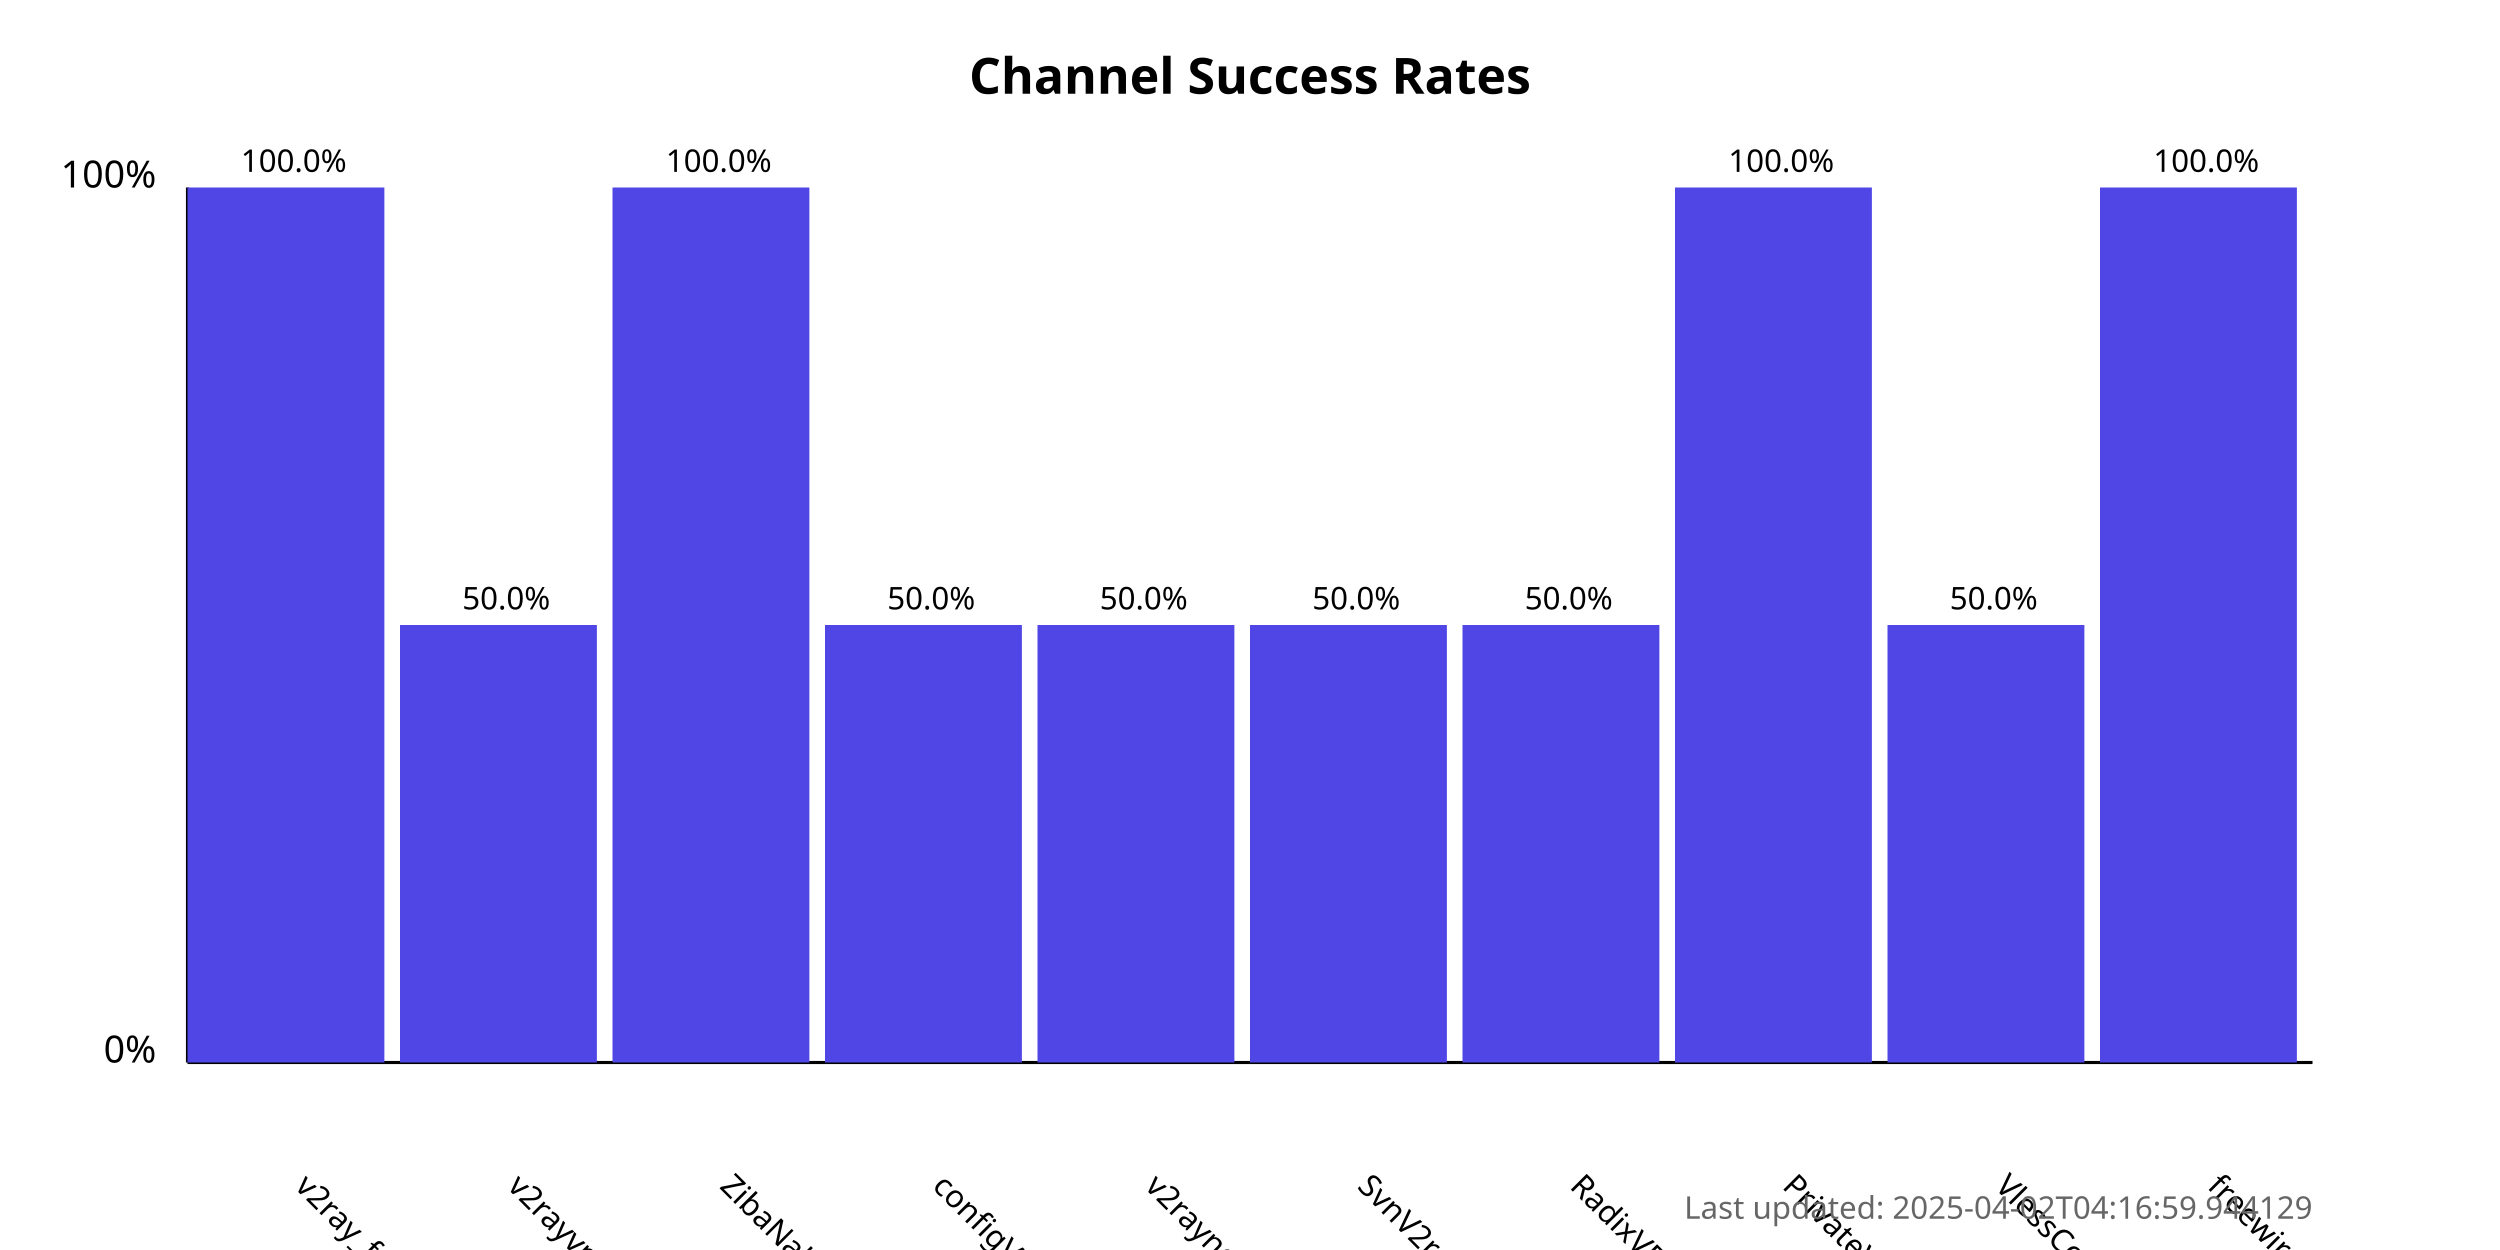
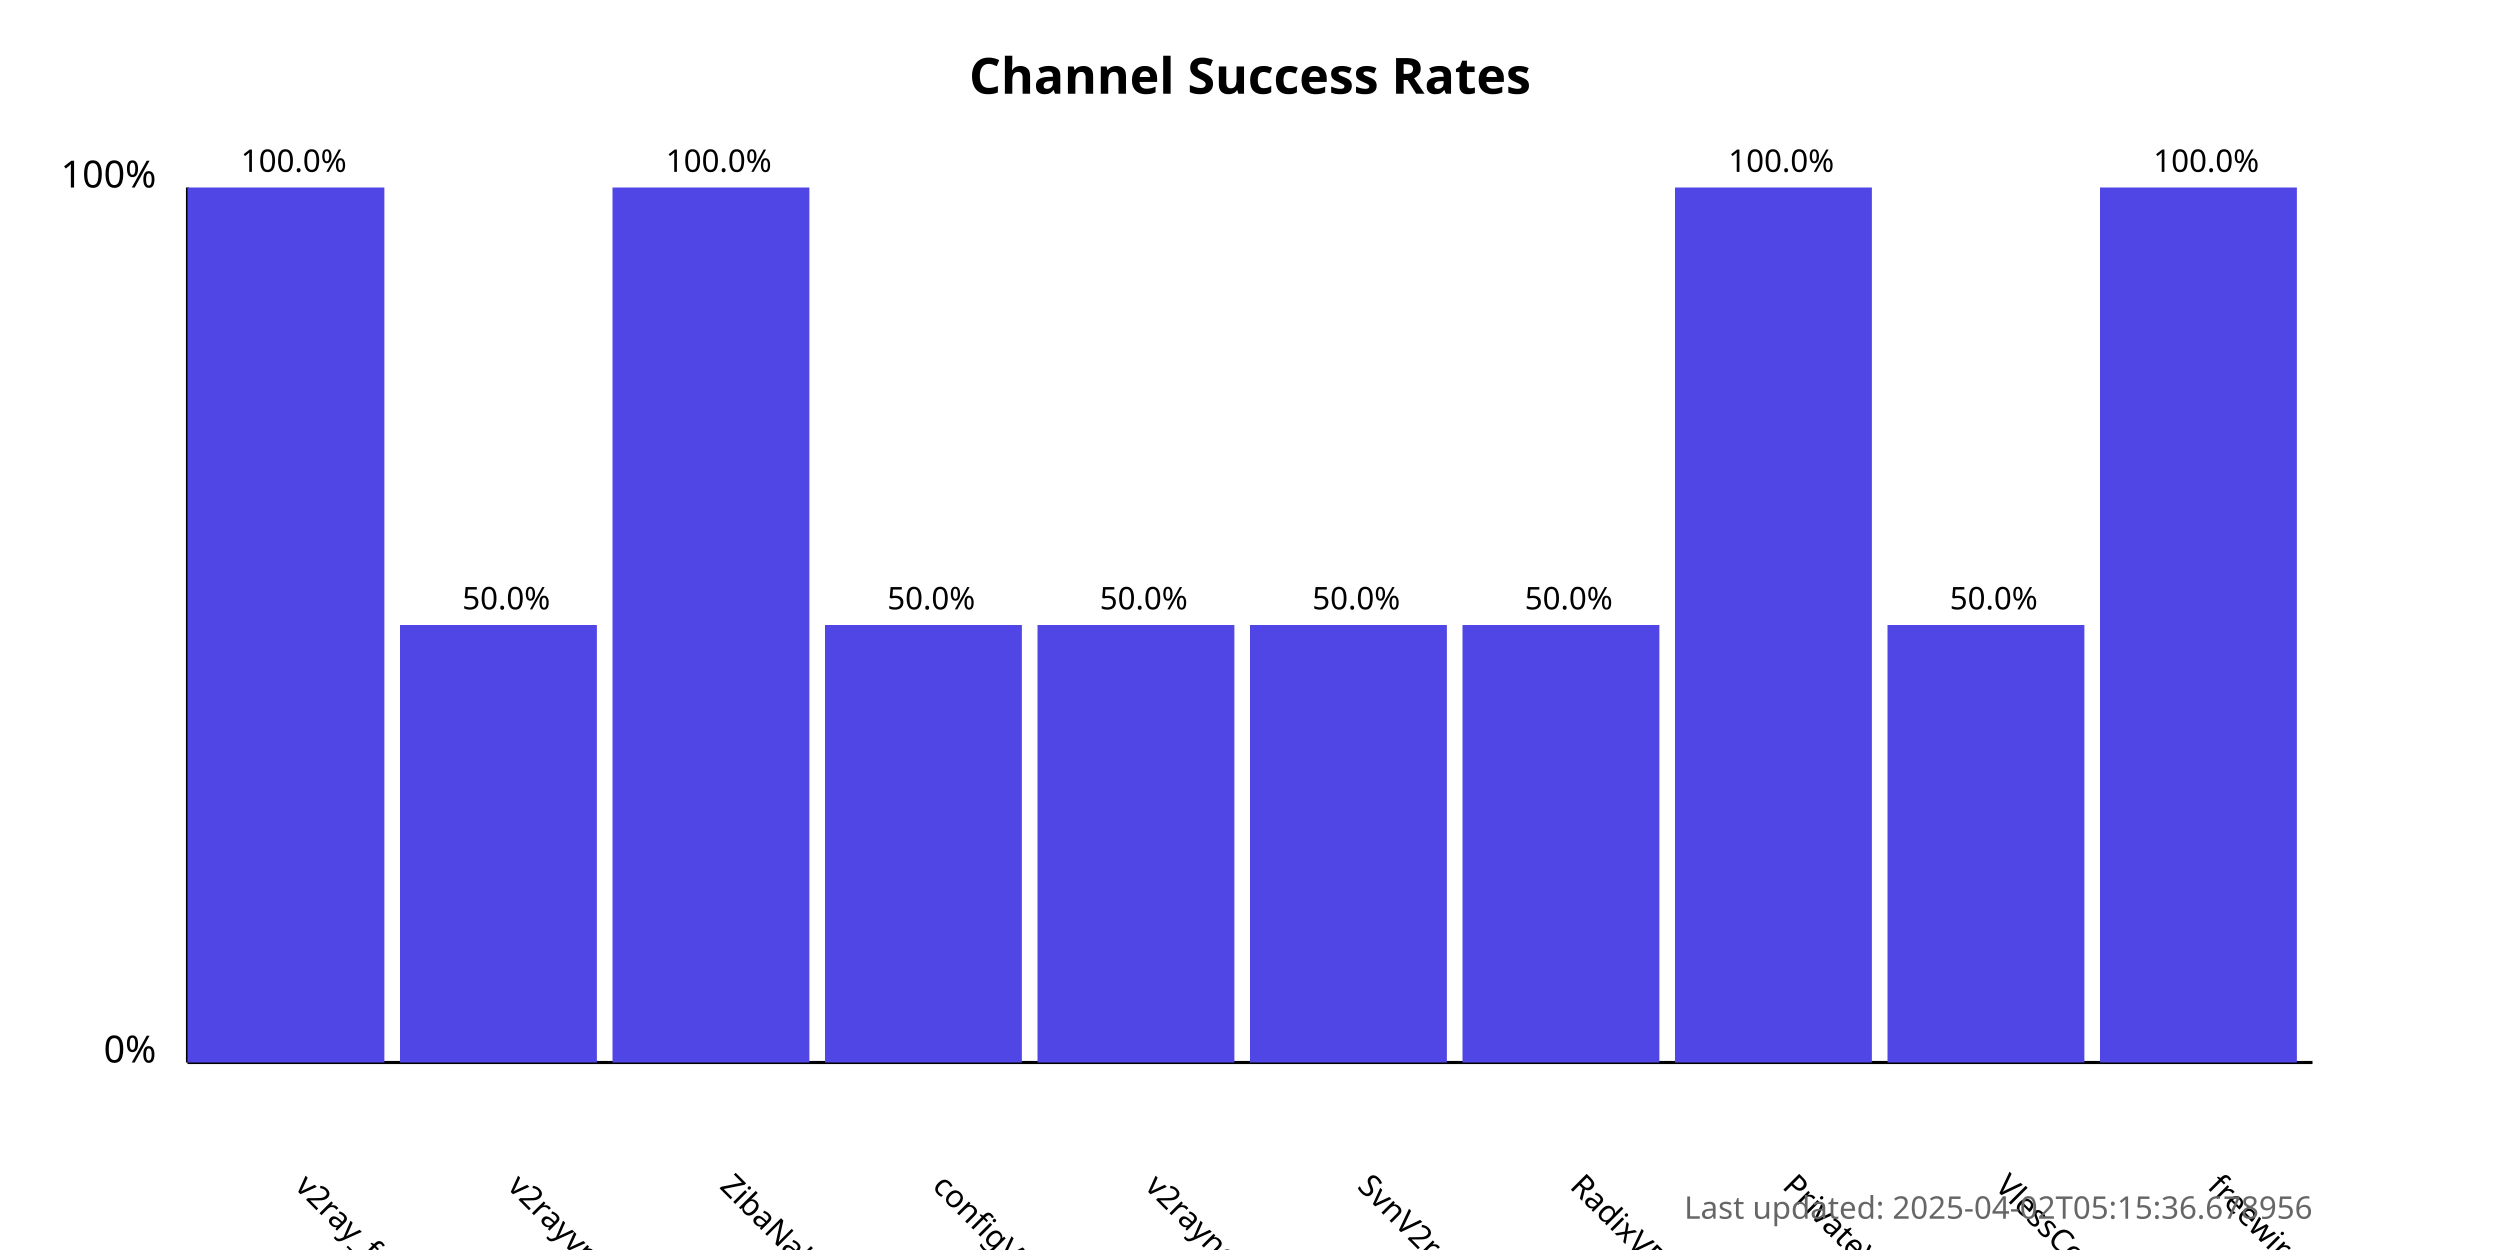
<svg xmlns="http://www.w3.org/2000/svg" width="800" height="400">
  <style>
            .chart-title { font: bold 16px sans-serif; }
            .axis-label { font: 12px sans-serif; }
            .tick-label { font: 10px sans-serif; }
            .bar { fill: #4f46e5; }
            .bar:hover { fill: #6366f1; }
            .timestamp { font: 10px sans-serif; fill: #666; }
        </style>
  <text x="400.0" y="30" text-anchor="middle" class="chart-title">
            Channel Success Rates
        </text>
  <line x1="60" y1="340" x2="60" y2="60" stroke="black" stroke-width="1" />
  <line x1="60" y1="340" x2="740" y2="340" stroke="black" stroke-width="1" />
  <text x="50" y="340" text-anchor="end" class="axis-label">0%</text>
  <text x="50" y="60" text-anchor="end" class="axis-label">100%</text>
  <g>
    <rect x="60" y="60.0" width="63.0" height="280.0" class="bar" />
    <text x="94.0" y="380" transform="rotate(45, 94.0, 380)" text-anchor="start" class="tick-label">
                v2ray_free_conf
            </text>
    <text x="94.0" y="55.0" text-anchor="middle" class="tick-label">
                100.0%
            </text>
  </g>
  <g>
    <rect x="128.0" y="200.0" width="63.0" height="140.0" class="bar" />
    <text x="162.0" y="380" transform="rotate(45, 162.0, 380)" text-anchor="start" class="tick-label">
                v2rayvpno
            </text>
    <text x="162.0" y="195.0" text-anchor="middle" class="tick-label">
                50.0%
            </text>
  </g>
  <g>
    <rect x="196.0" y="60.0" width="63.0" height="280.0" class="bar" />
    <text x="230.0" y="380" transform="rotate(45, 230.0, 380)" text-anchor="start" class="tick-label">
                ZibaNabz
            </text>
    <text x="230.0" y="55.0" text-anchor="middle" class="tick-label">
                100.0%
            </text>
  </g>
  <g>
    <rect x="264.0" y="200.0" width="63.0" height="140.0" class="bar" />
    <text x="298.0" y="380" transform="rotate(45, 298.0, 380)" text-anchor="start" class="tick-label">
                configV2rayForFree
            </text>
    <text x="298.0" y="195.0" text-anchor="middle" class="tick-label">
                50.0%
            </text>
  </g>
  <g>
    <rect x="332.0" y="200.0" width="63.0" height="140.0" class="bar" />
    <text x="366.0" y="380" transform="rotate(45, 366.0, 380)" text-anchor="start" class="tick-label">
                v2rayngvpn
            </text>
    <text x="366.0" y="195.0" text-anchor="middle" class="tick-label">
                50.0%
            </text>
  </g>
  <g>
    <rect x="400.0" y="200.0" width="63.0" height="140.0" class="bar" />
    <text x="434.0" y="380" transform="rotate(45, 434.0, 380)" text-anchor="start" class="tick-label">
                SvnV2ray
            </text>
    <text x="434.0" y="195.0" text-anchor="middle" class="tick-label">
                50.0%
            </text>
  </g>
  <g>
    <rect x="468.0" y="200.0" width="63.0" height="140.0" class="bar" />
    <text x="502.0" y="380" transform="rotate(45, 502.0, 380)" text-anchor="start" class="tick-label">
                RadixVPN
            </text>
    <text x="502.0" y="195.0" text-anchor="middle" class="tick-label">
                50.0%
            </text>
  </g>
  <g>
    <rect x="536.0" y="60.0" width="63.0" height="280.0" class="bar" />
    <text x="570.0" y="380" transform="rotate(45, 570.0, 380)" text-anchor="start" class="tick-label">
                PrivateVPNs
            </text>
    <text x="570.0" y="55.0" text-anchor="middle" class="tick-label">
                100.0%
            </text>
  </g>
  <g>
    <rect x="604.0" y="200.0" width="63.0" height="140.0" class="bar" />
    <text x="638.0" y="380" transform="rotate(45, 638.0, 380)" text-anchor="start" class="tick-label">
                VlessConfig
            </text>
    <text x="638.0" y="195.0" text-anchor="middle" class="tick-label">
                50.0%
            </text>
  </g>
  <g>
    <rect x="672.0" y="60.0" width="63.0" height="280.0" class="bar" />
    <text x="706.0" y="380" transform="rotate(45, 706.0, 380)" text-anchor="start" class="tick-label">
                freewireguard
            </text>
    <text x="706.0" y="55.0" text-anchor="middle" class="tick-label">
                100.0%
            </text>
  </g>
  <text x="740" y="390" text-anchor="end" class="timestamp">
-             Last updated: 2025-04-02T04:16:59.944129
+             Last updated: 2025-04-02T05:15:36.678956
        </text>
</svg>
